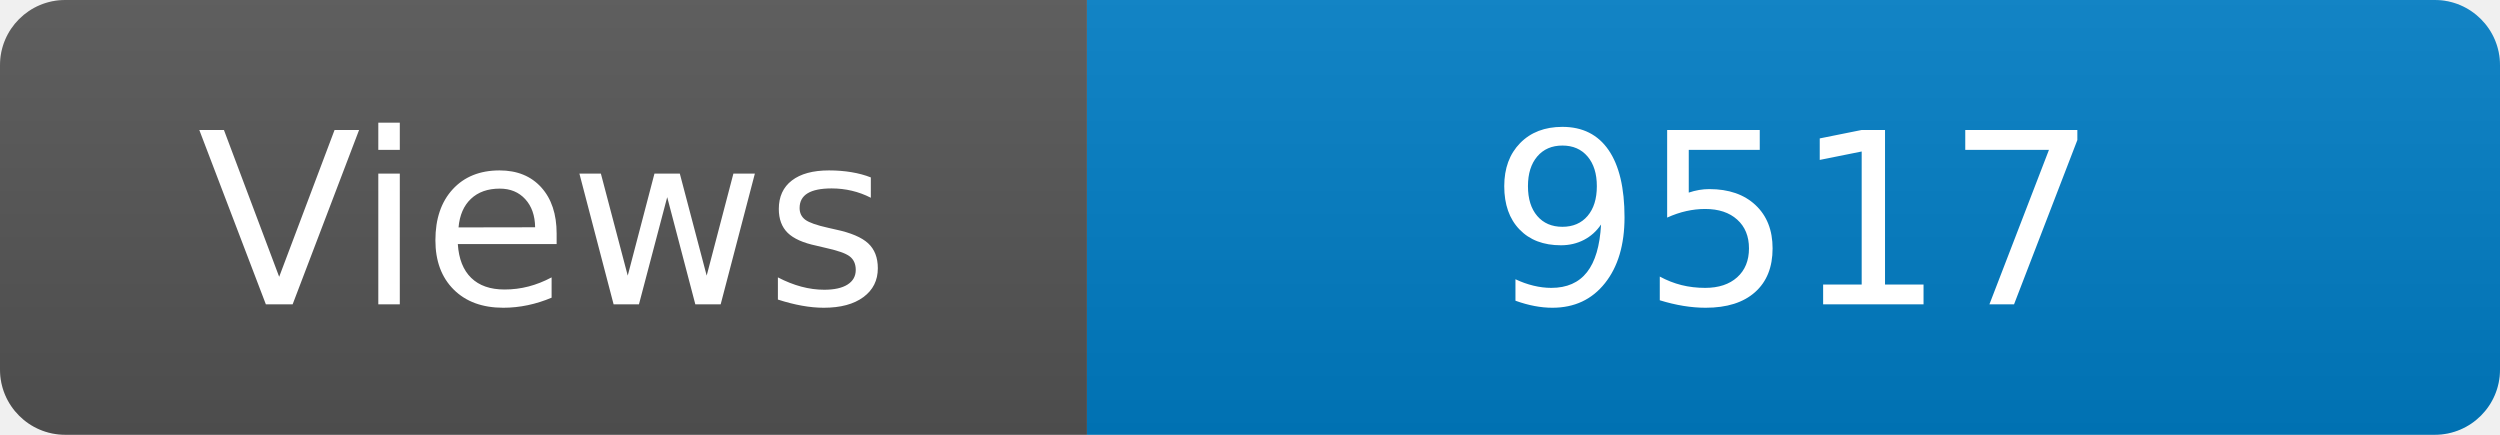
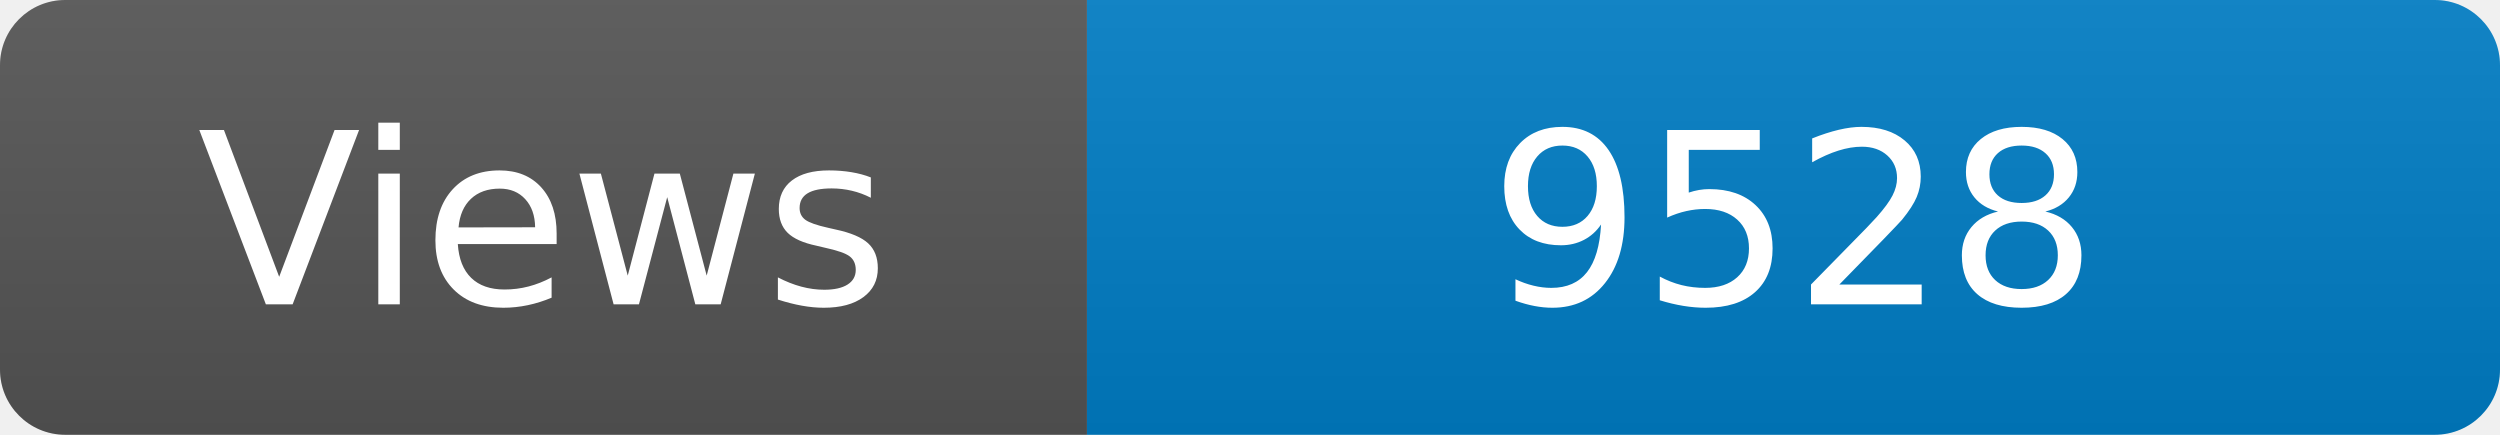
<svg xmlns="http://www.w3.org/2000/svg" width="115" height="20" role="img" aria-label="Maintained?: yes">
  <linearGradient id="s" x2="0" y2="100%">
    <stop offset="0" stop-color="#bbb" stop-opacity=".1" />
    <stop offset="1" stop-opacity=".1" />
  </linearGradient>
  <clipPath id="r">
    <rect width="115" height="20" rx="3" fill="#fff" />
  </clipPath>
  <g clip-path="url(#r)">
    <rect width="50" height="20" fill="#555" />
    <rect x="50" width="160" height="20" fill="#007ec6" />
    <rect width="115" height="20" fill="url(#s)" />
  </g>
  <g fill="#fff" text-anchor="middle" font-family="Verdana,Geneva,DejaVu Sans,sans-serif" font-size="110">
    <text x="250" y="140" transform="scale(.1)" fill="#fff">Views</text>
-     <text x="825" y="140" transform="scale(.1)" fill="#fff">9517</text>
+     <text x="825" y="140" transform="scale(.1)" fill="#fff">9528</text>
  </g>
</svg>
